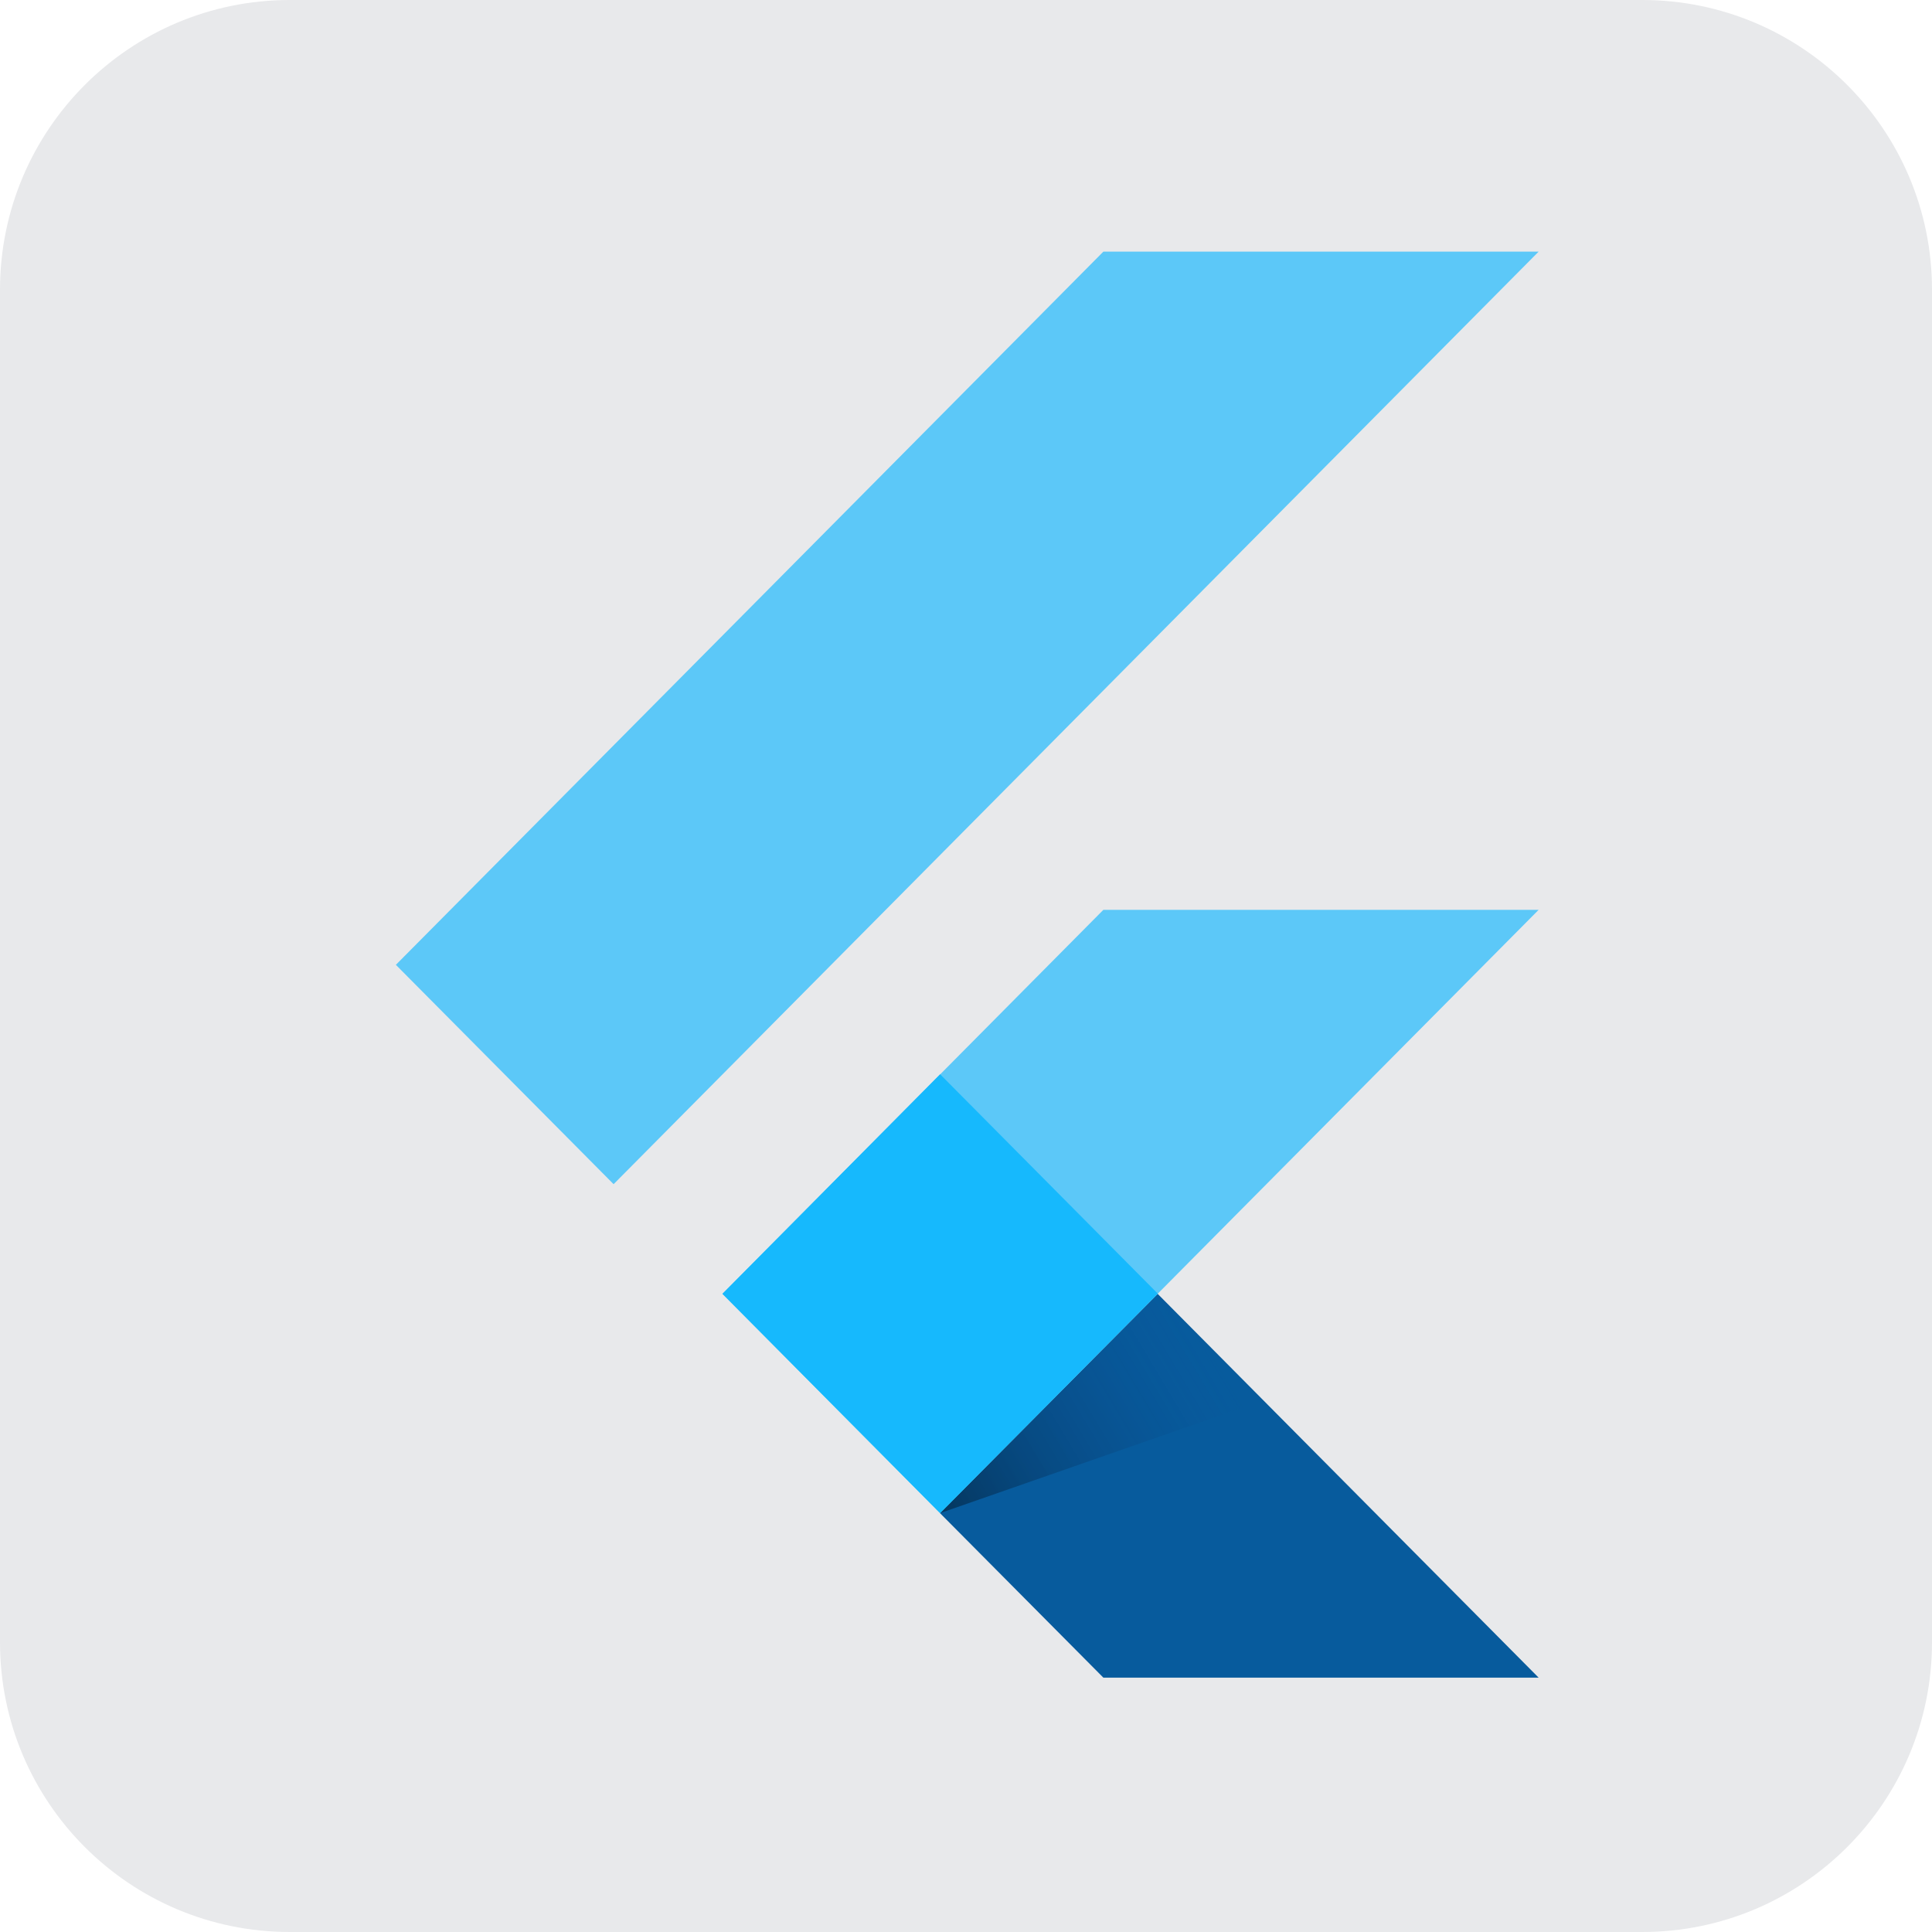
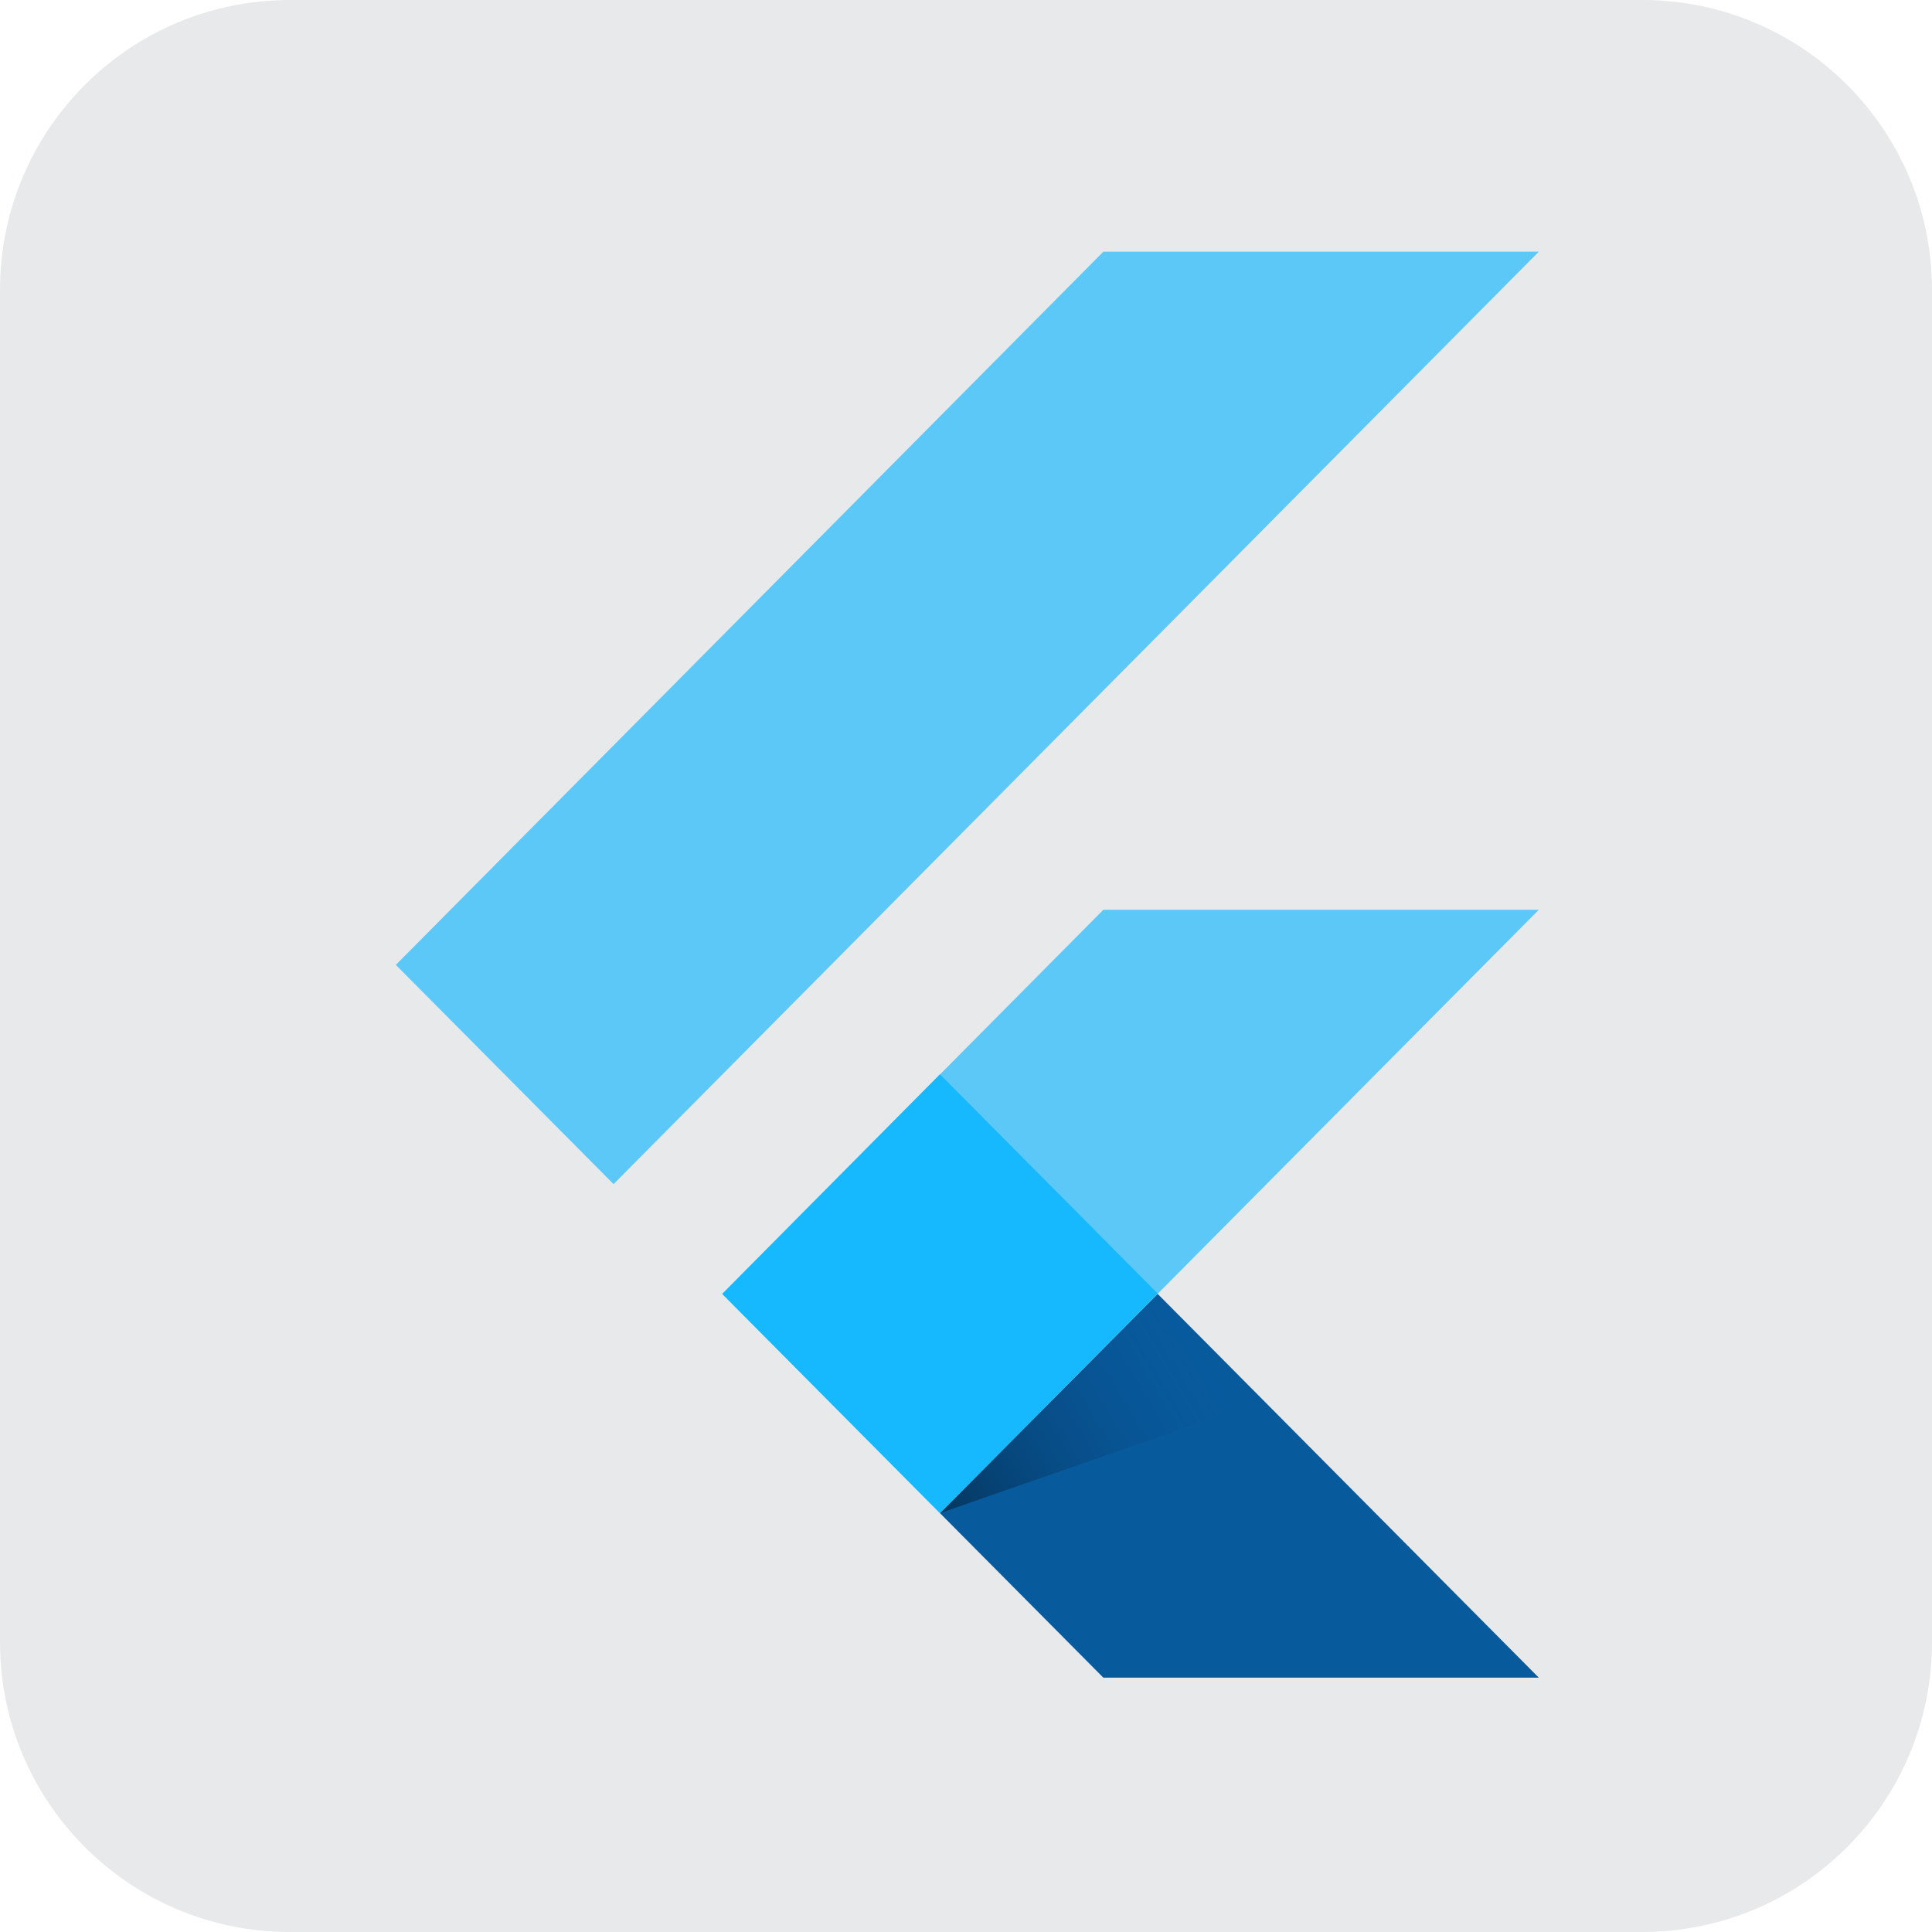
<svg xmlns="http://www.w3.org/2000/svg" aria-label="Flutter" role="img" viewBox="0 0 512 512">
  <rect width="512" height="512" rx="15%" fill="#e8e9eb" />
  <defs>
    <linearGradient id="f" x1="249" x2="321" y1="401" y2="358" gradientUnits="userSpaceOnUse">
-       <stop stop-opacity=".4" />
+       <stop stop-opacity=".4" offset="0" />
      <stop stop-color="#124793" stop-opacity="0" offset="1" />
    </linearGradient>
  </defs>
  <g fill="#5cc8f8">
-     <path d="M191.45,342.89,249.11,401,407.75,241.12H292.4Z" />
-     <path d="M292.4,66.69H407.75L162.61,313.82l-57.7-58.13Z" />
+     <path d="m191.4 342.9 57.7 58.1 158.7-159.9h-115.4z" />
+     <path d="m292.4 66.7h115.4l-245.2 247.1-57.7-58.1z" />
  </g>
-   <path fill="#075b9d" d="M249.11,401l43.29,43.59H407.75L306.8,342.89Z" />
-   <path d="M334.67,371.16,306.8,342.89,249.11,401Z" fill="url(#f)" />
-   <path d="M191.45,342.87l57.69-58.18,57.7,58.15L249.14,401Z" fill="#16b9fd" />
+   <path d="m249.1 401 43.3 43.6h115.4l-101-101.7z" fill="#075b9d" />
+   <path d="m334.7 371.2-27.9-28.3-57.7 58.1z" fill="url(#f)" />
+   <path d="m191.4 342.9 57.7-58.2 57.7 58.1-57.7 58.2z" fill="#16b9fd" />
</svg>
